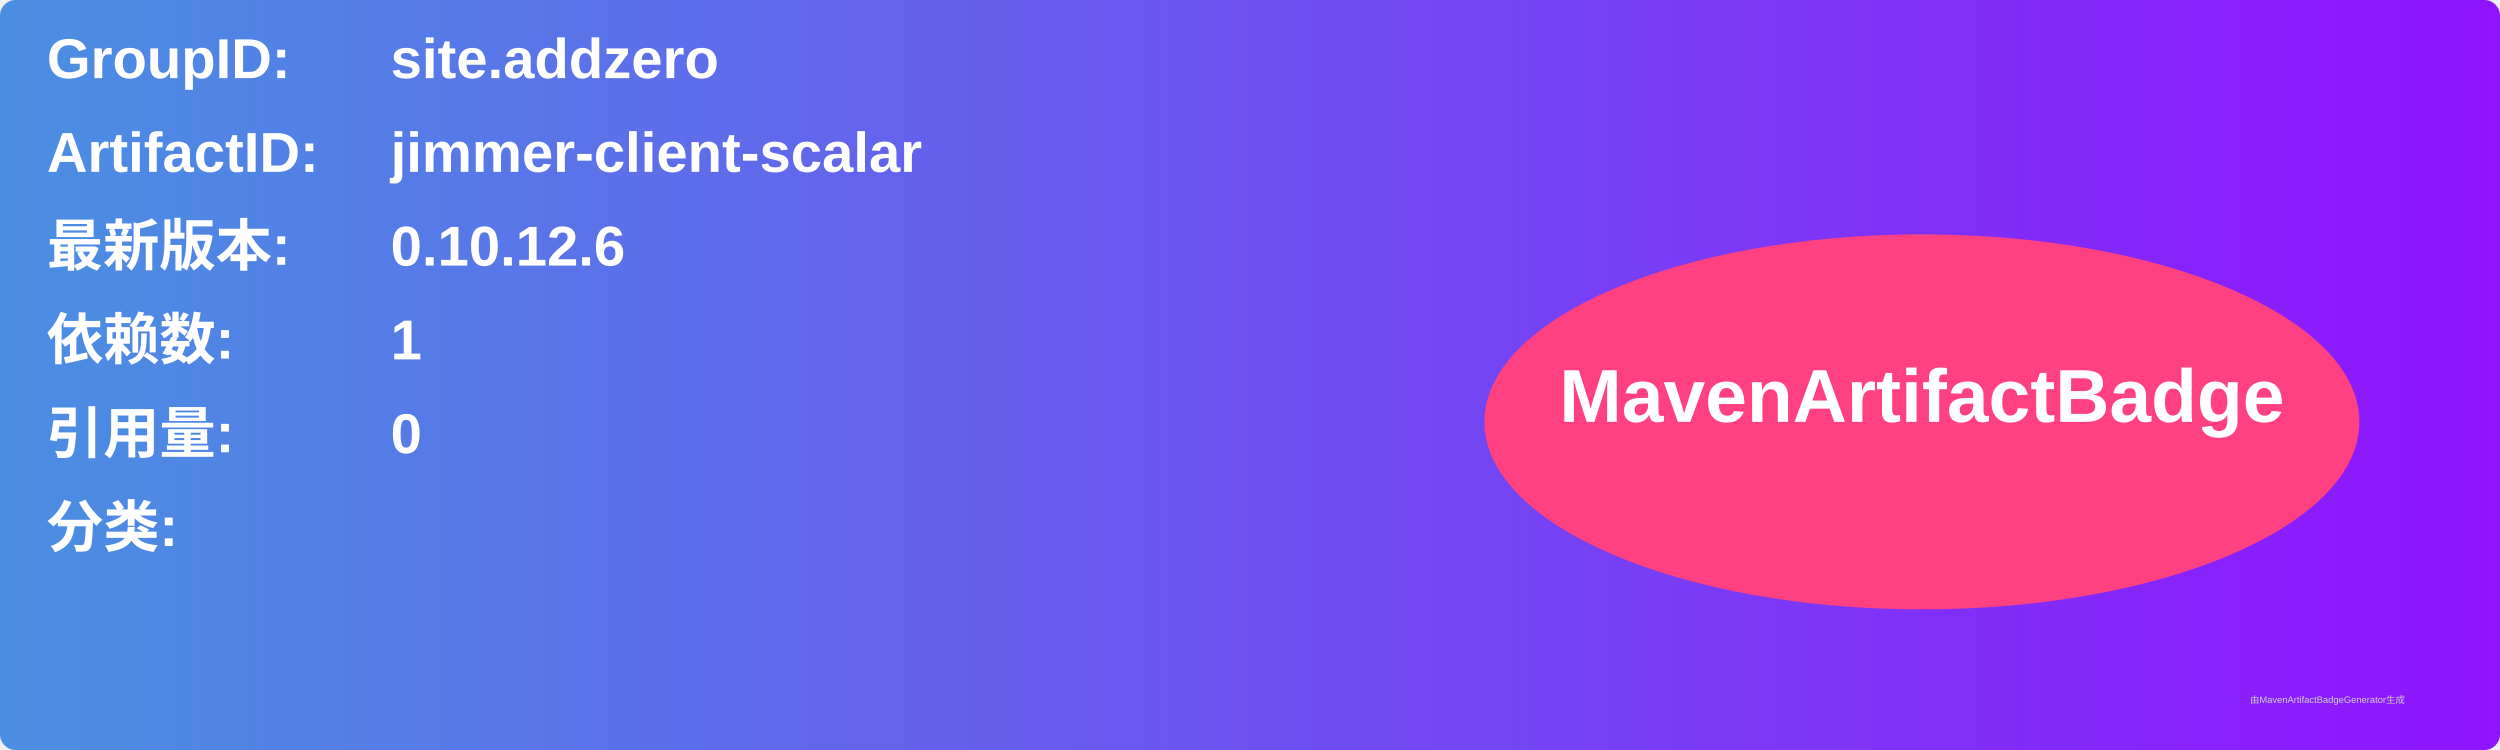
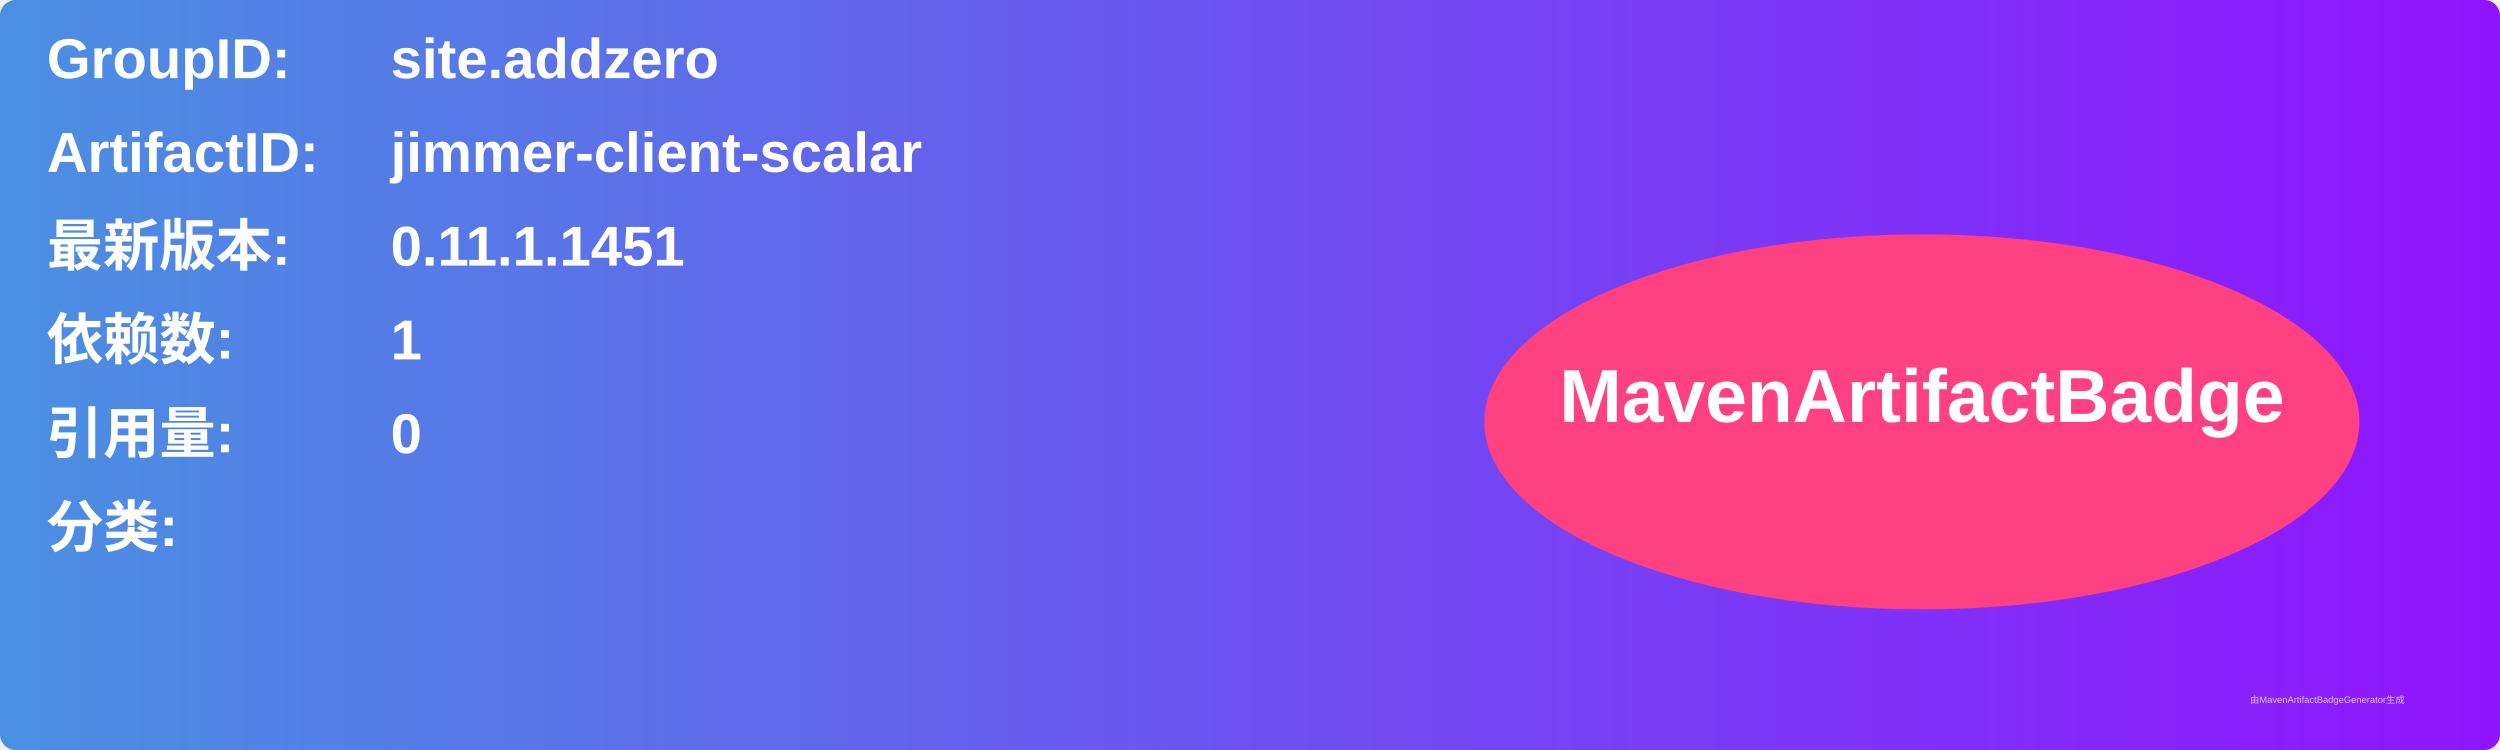
<svg xmlns="http://www.w3.org/2000/svg" width="800" height="240" viewBox="0 0 800 240">
  <linearGradient id="grad" x1="0%" y1="0%" x2="100%" y2="0%">
    <stop offset="0%" stop-color="#4a90e2" />
    <stop offset="100%" stop-color="#9013fe" />
  </linearGradient>
  <rect width="100%" height="100%" rx="5" ry="5" fill="url(#grad)" />
  <g transform="translate(15, 15)">
    <text x="0" y="10" font-family="Arial" font-size="18" fill="white" font-weight="bold" width="260">GroupID:</text>
    <text x="110" y="10" font-family="Arial" font-size="18" fill="white" font-weight="bold" width="460">site.addzero</text>
    <text x="0" y="40" font-family="Arial" font-size="18" fill="white" font-weight="bold" width="260">ArtifactID:</text>
    <text x="110" y="40" font-family="Arial" font-size="18" fill="white" font-weight="bold" width="460">jimmer-client-scalar</text>
    <text x="0" y="70" font-family="Arial" font-size="18" fill="white" font-weight="bold">最新版本:</text>
    <text x="110" y="70" font-family="Arial" font-size="18" fill="white" font-weight="bold">
-       <tspan font-weight="bold">0.10.12.6</tspan>
+       <tspan font-weight="bold">0.11.1.1451</tspan>
    </text>
    <text x="0" y="100" font-family="Arial" font-size="18" fill="white" font-weight="bold">依赖数: </text>
    <text x="110" y="100" font-family="Arial" font-size="18" fill="white">
      <tspan font-weight="bold">1</tspan>
    </text>
    <text x="0" y="130" font-family="Arial" font-size="18" fill="white" font-weight="bold">引用量: </text>
    <text x="110" y="130" font-family="Arial" font-size="18" fill="white">
      <tspan font-weight="bold">0</tspan>
    </text>
    <text x="0" y="160" font-family="Arial" font-size="18" fill="white" font-weight="bold">分类:</text>
    <text x="10" y="190" font-family="Arial" font-size="10" fill="white">
      <tspan font-weight="bold" />
    </text>
    <ellipse cx="600" cy="120" rx="140" ry="60" fill="#ff4081" />
    <text x="600" y="120" text-anchor="middle" font-family="Arial" font-size="24" fill="white" font-weight="bold">MavenArtifactBadge</text>
  </g>
  <text x="720" y="225" font-family="Arial" font-size="3" fill="#d0d0d0">由MavenArtifactBadgeGenerator生成</text>
</svg>
